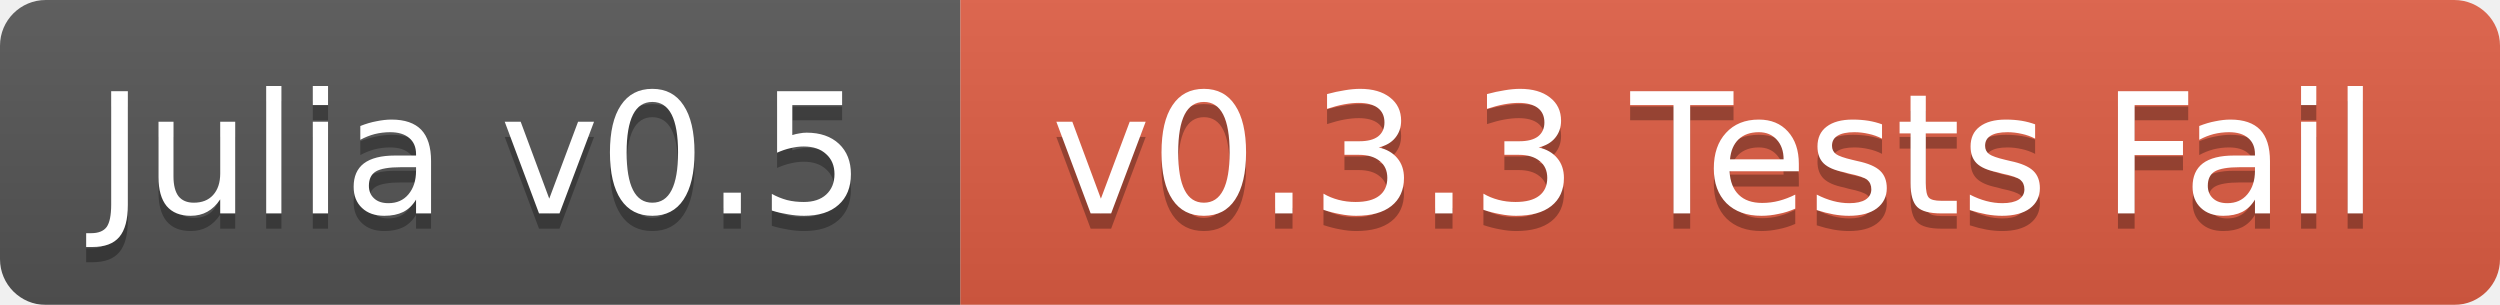
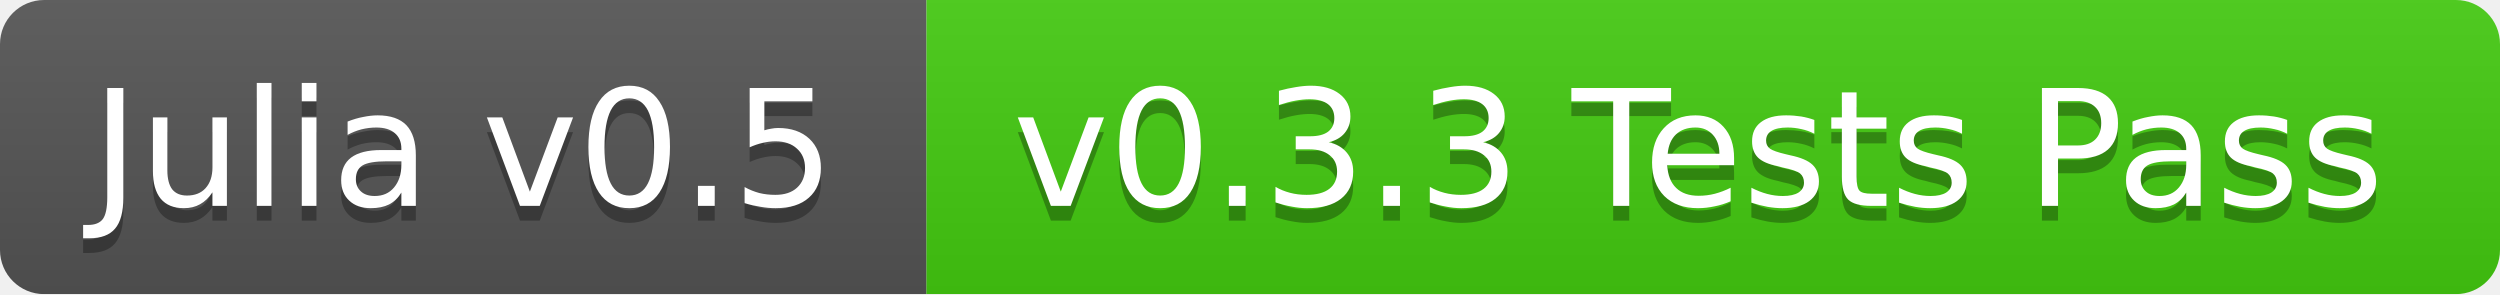
- <svg xmlns="http://www.w3.org/2000/svg" width="164" height="20">
+ <svg xmlns="http://www.w3.org/2000/svg" width="170" height="20">
  <linearGradient id="b" x2="0" y2="100%">
    <stop offset="0" stop-color="#bbb" stop-opacity=".1" />
    <stop offset="1" stop-opacity=".1" />
  </linearGradient>
  <mask id="a">
-     <rect width="164" height="20" rx="3" fill="#fff" />
+     <rect width="170" height="20" rx="3" fill="#fff" />
  </mask>
  <g mask="url(#a)">
    <path fill="#555" d="M0 0h63v20H0z" />
-     <path fill="#e05d44" d="M63 0h101v20H63z" />
-     <path fill="url(#b)" d="M0 0h164v20H0z" />
+     <path fill="#4c1" d="M63 0h107v20H63z" />
+     <path fill="url(#b)" d="M0 0h170v20H0z" />
  </g>
  <g fill="#fff" text-anchor="middle" font-family="DejaVu Sans,Verdana,Geneva,sans-serif" font-size="11">
    <text x="31.5" y="15" fill="#010101" fill-opacity=".3">Julia v0.5</text>
    <text x="31.5" y="14">Julia v0.5</text>
-     <text x="112.5" y="15" fill="#010101" fill-opacity=".3">v0.3.3 Tests Fail</text>
-     <text x="112.5" y="14">v0.3.3 Tests Fail</text>
+     <text x="115.5" y="15" fill="#010101" fill-opacity=".3">v0.3.3 Tests Pass</text>
+     <text x="115.5" y="14">v0.3.3 Tests Pass</text>
  </g>
</svg>
